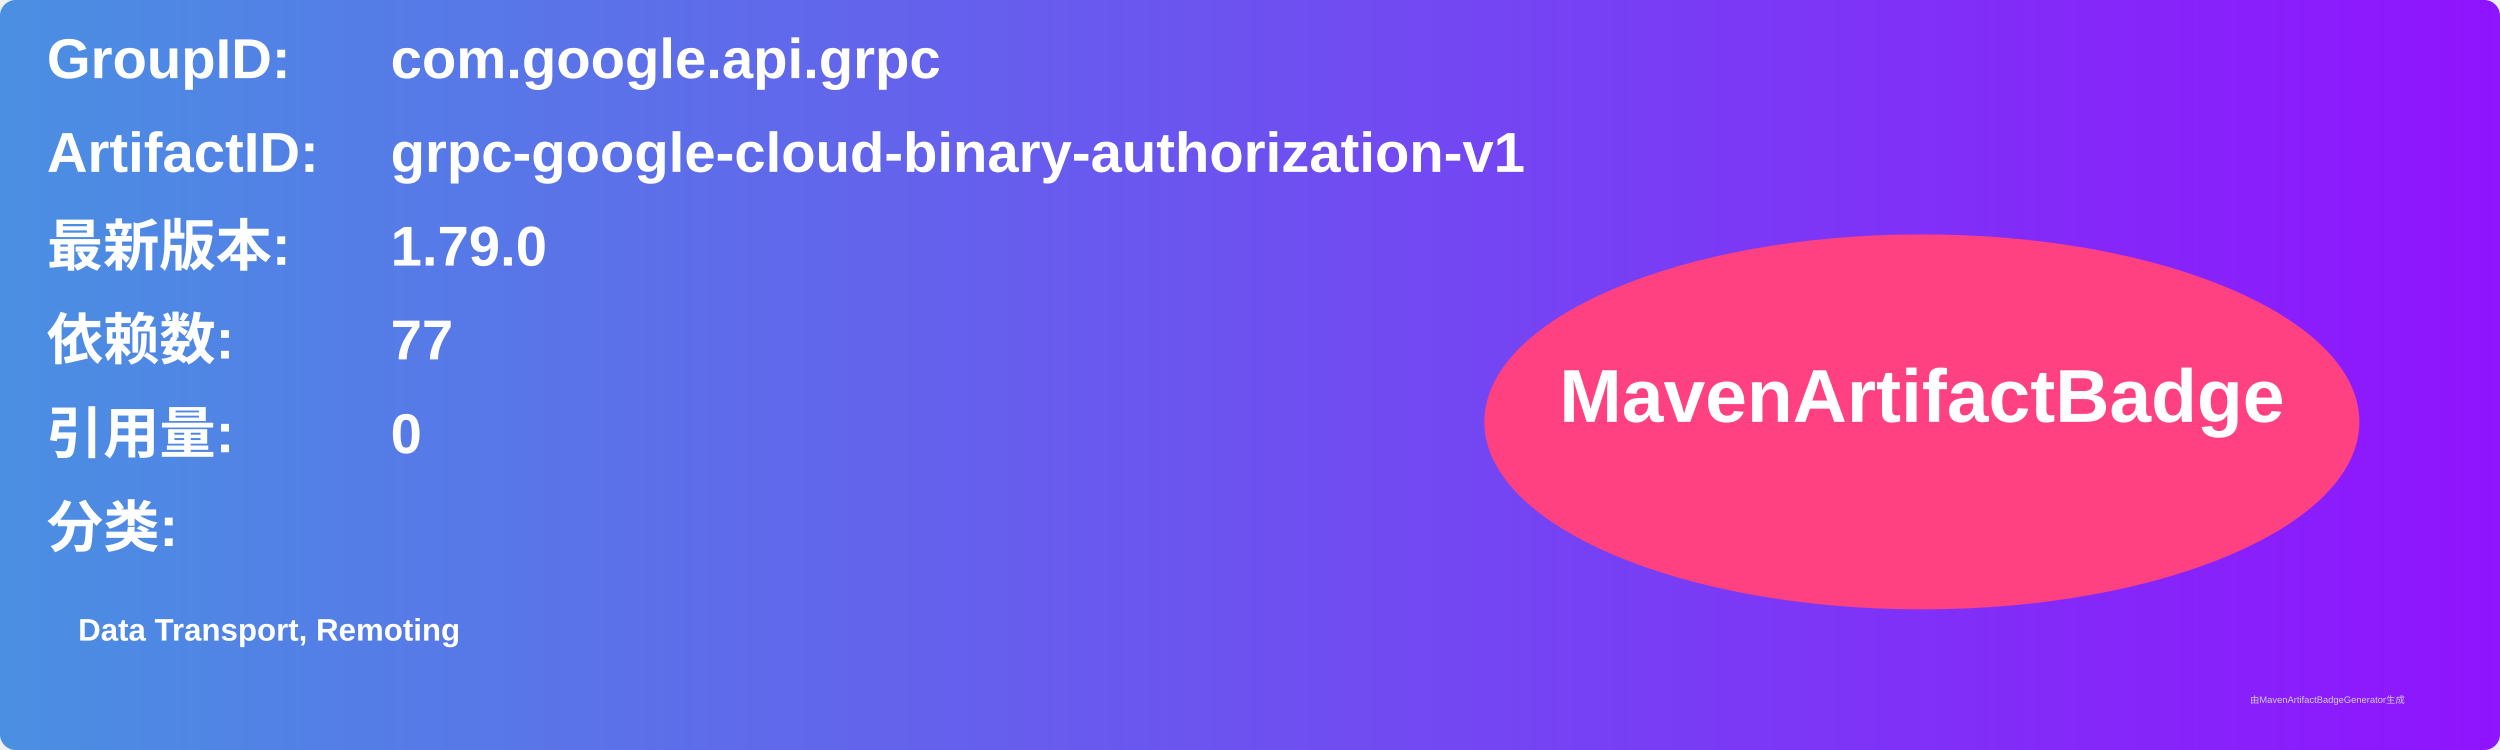
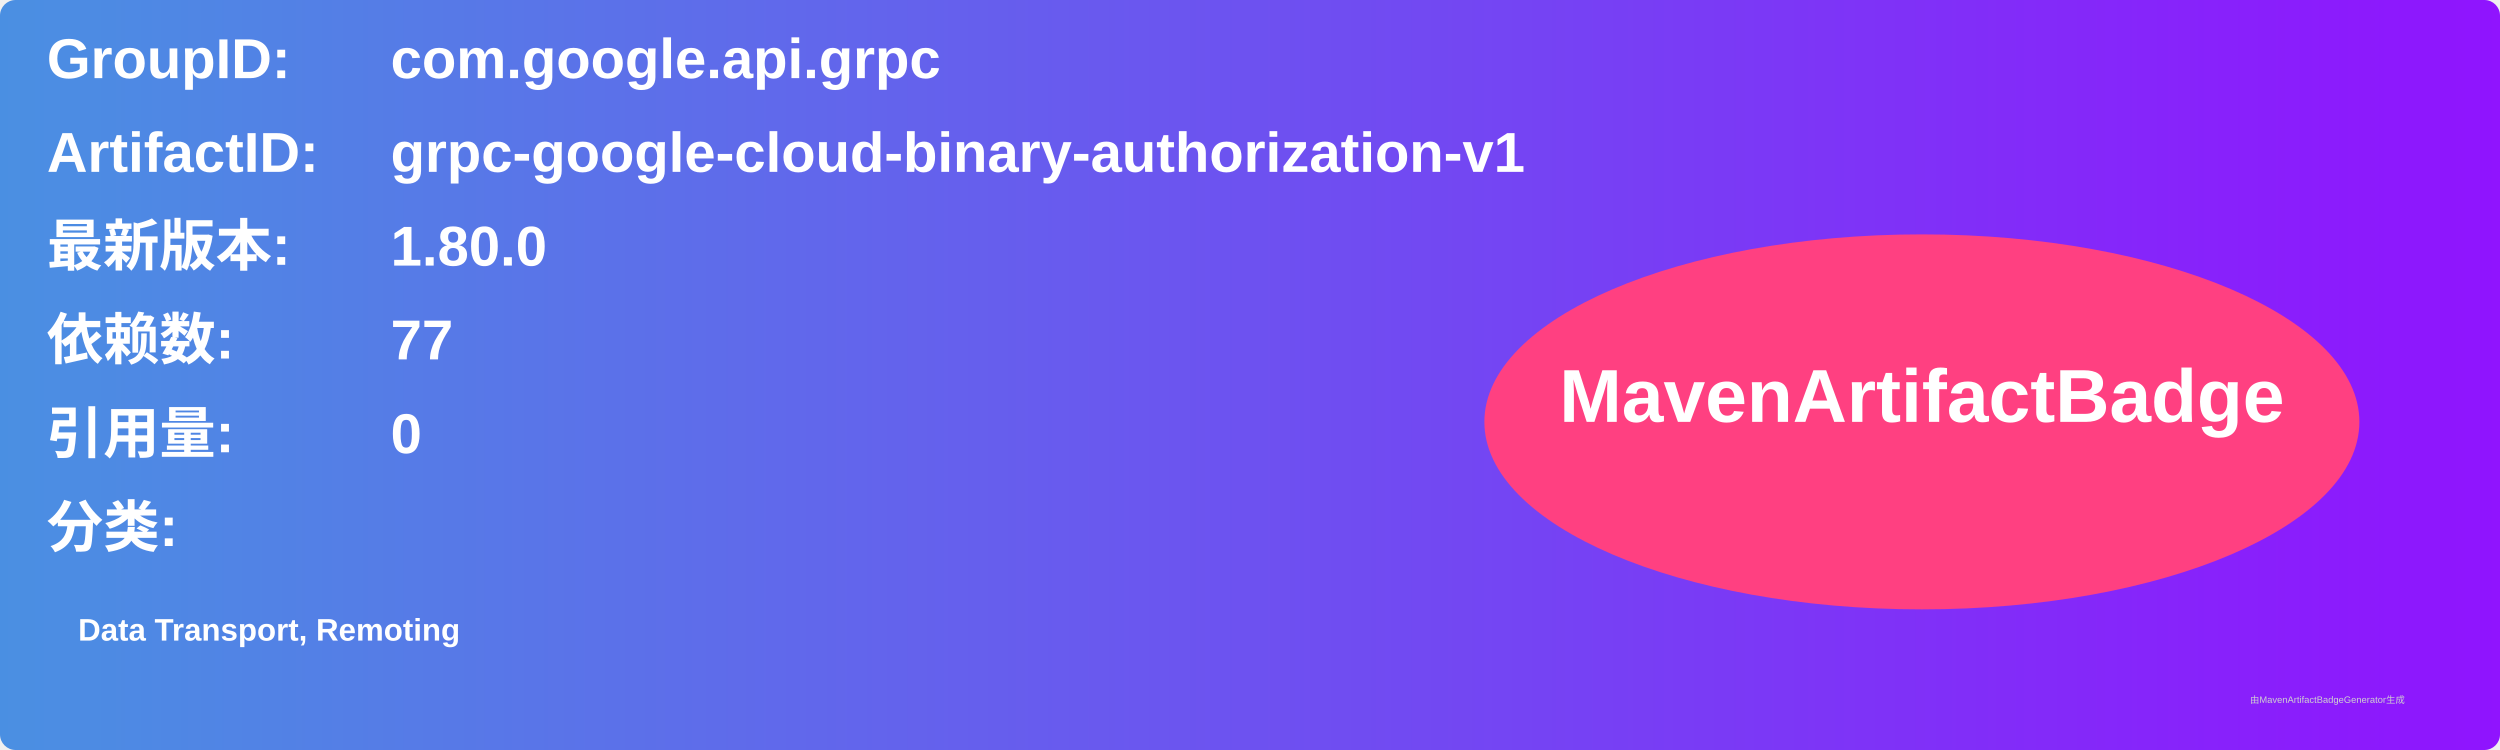
<svg xmlns="http://www.w3.org/2000/svg" width="800" height="240" viewBox="0 0 800 240">
  <linearGradient id="grad" x1="0%" y1="0%" x2="100%" y2="0%">
    <stop offset="0%" stop-color="#4a90e2" />
    <stop offset="100%" stop-color="#9013fe" />
  </linearGradient>
  <rect width="100%" height="100%" rx="5" ry="5" fill="url(#grad)" />
  <g transform="translate(15, 15)">
    <text x="0" y="10" font-family="Arial" font-size="18" fill="white" font-weight="bold" width="260">GroupID:</text>
    <text x="110" y="10" font-family="Arial" font-size="18" fill="white" font-weight="bold" width="460">com.google.api.grpc</text>
    <text x="0" y="40" font-family="Arial" font-size="18" fill="white" font-weight="bold" width="260">ArtifactID:</text>
    <text x="110" y="40" font-family="Arial" font-size="18" fill="white" font-weight="bold" width="460">grpc-google-cloud-binary-authorization-v1</text>
    <text x="0" y="70" font-family="Arial" font-size="18" fill="white" font-weight="bold">最新版本:</text>
    <text x="110" y="70" font-family="Arial" font-size="18" fill="white" font-weight="bold">
-       <tspan font-weight="bold">1.79.0</tspan>
+       <tspan font-weight="bold">1.80.0</tspan>
    </text>
    <text x="0" y="100" font-family="Arial" font-size="18" fill="white" font-weight="bold">依赖数: </text>
    <text x="110" y="100" font-family="Arial" font-size="18" fill="white">
      <tspan font-weight="bold">77</tspan>
    </text>
    <text x="0" y="130" font-family="Arial" font-size="18" fill="white" font-weight="bold">引用量: </text>
    <text x="110" y="130" font-family="Arial" font-size="18" fill="white">
      <tspan font-weight="bold">0</tspan>
    </text>
    <text x="0" y="160" font-family="Arial" font-size="18" fill="white" font-weight="bold">分类:</text>
    <text x="10" y="190" font-family="Arial" font-size="10" fill="white">
      <tspan font-weight="bold">Data Transport, Remoting</tspan>
    </text>
    <ellipse cx="600" cy="120" rx="140" ry="60" fill="#ff4081" />
    <text x="600" y="120" text-anchor="middle" font-family="Arial" font-size="24" fill="white" font-weight="bold">MavenArtifactBadge</text>
  </g>
  <text x="720" y="225" font-family="Arial" font-size="3" fill="#d0d0d0">由MavenArtifactBadgeGenerator生成</text>
</svg>
